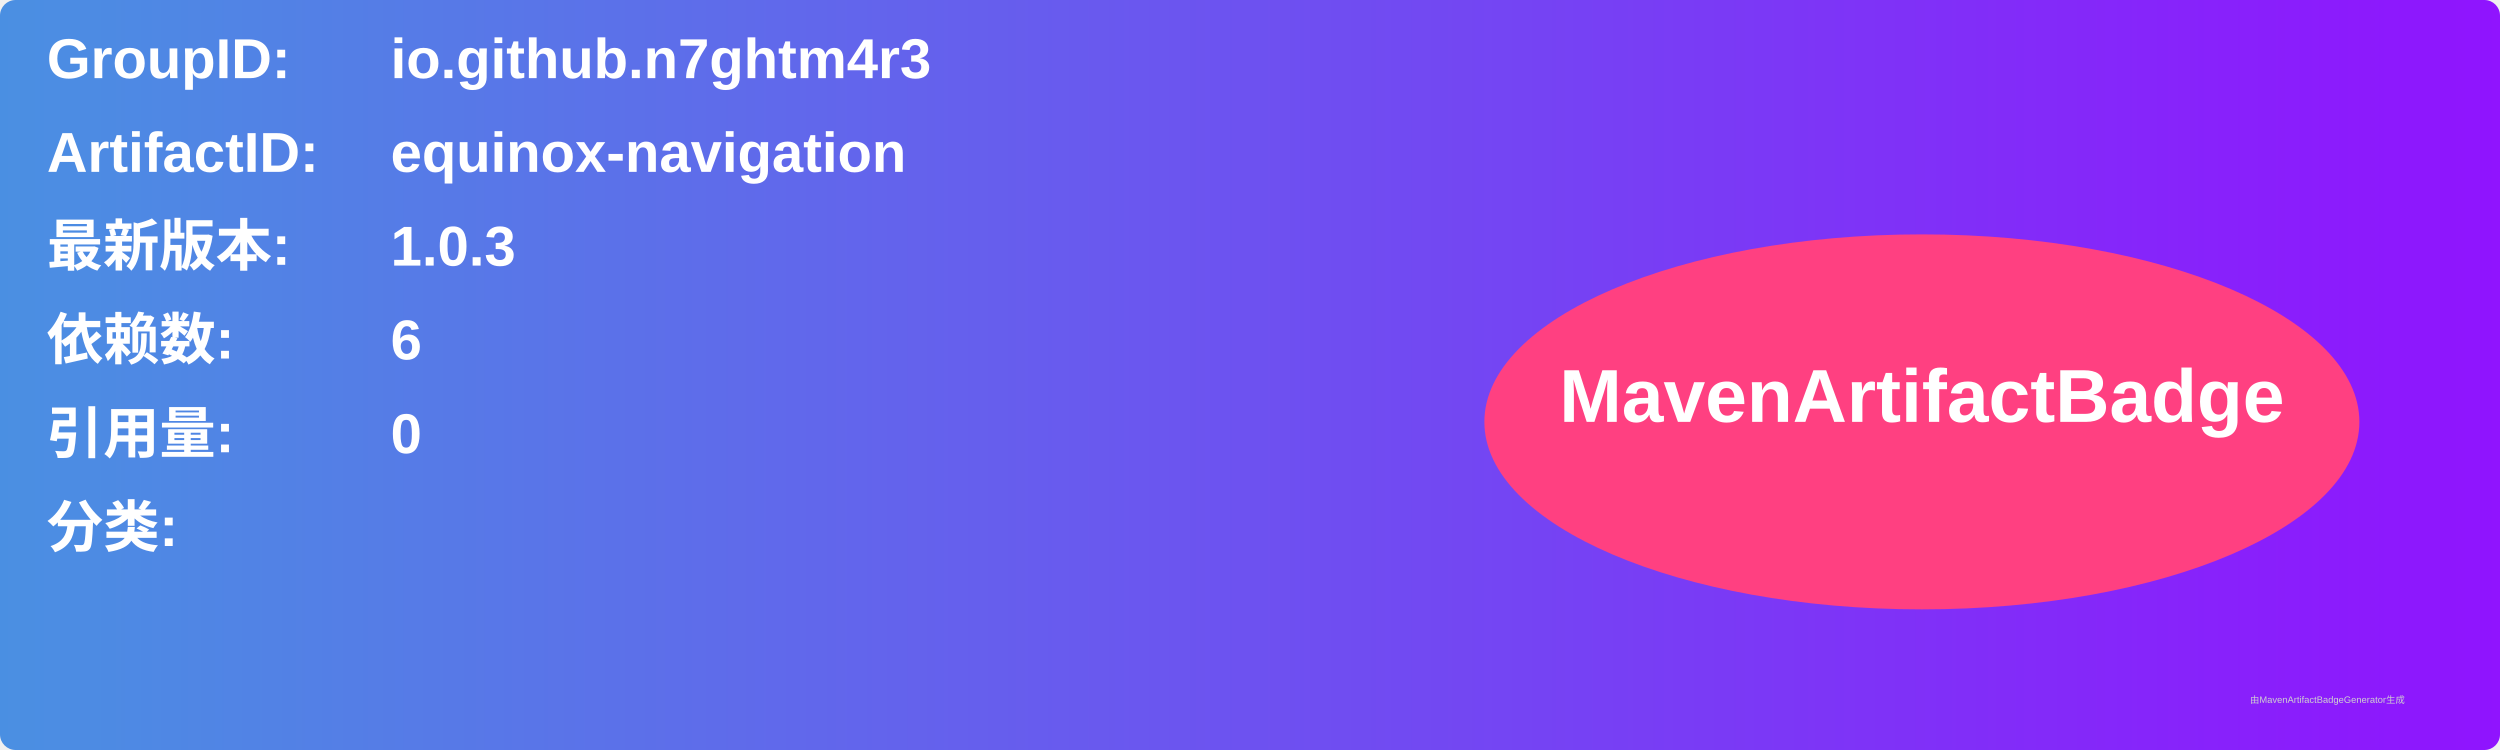
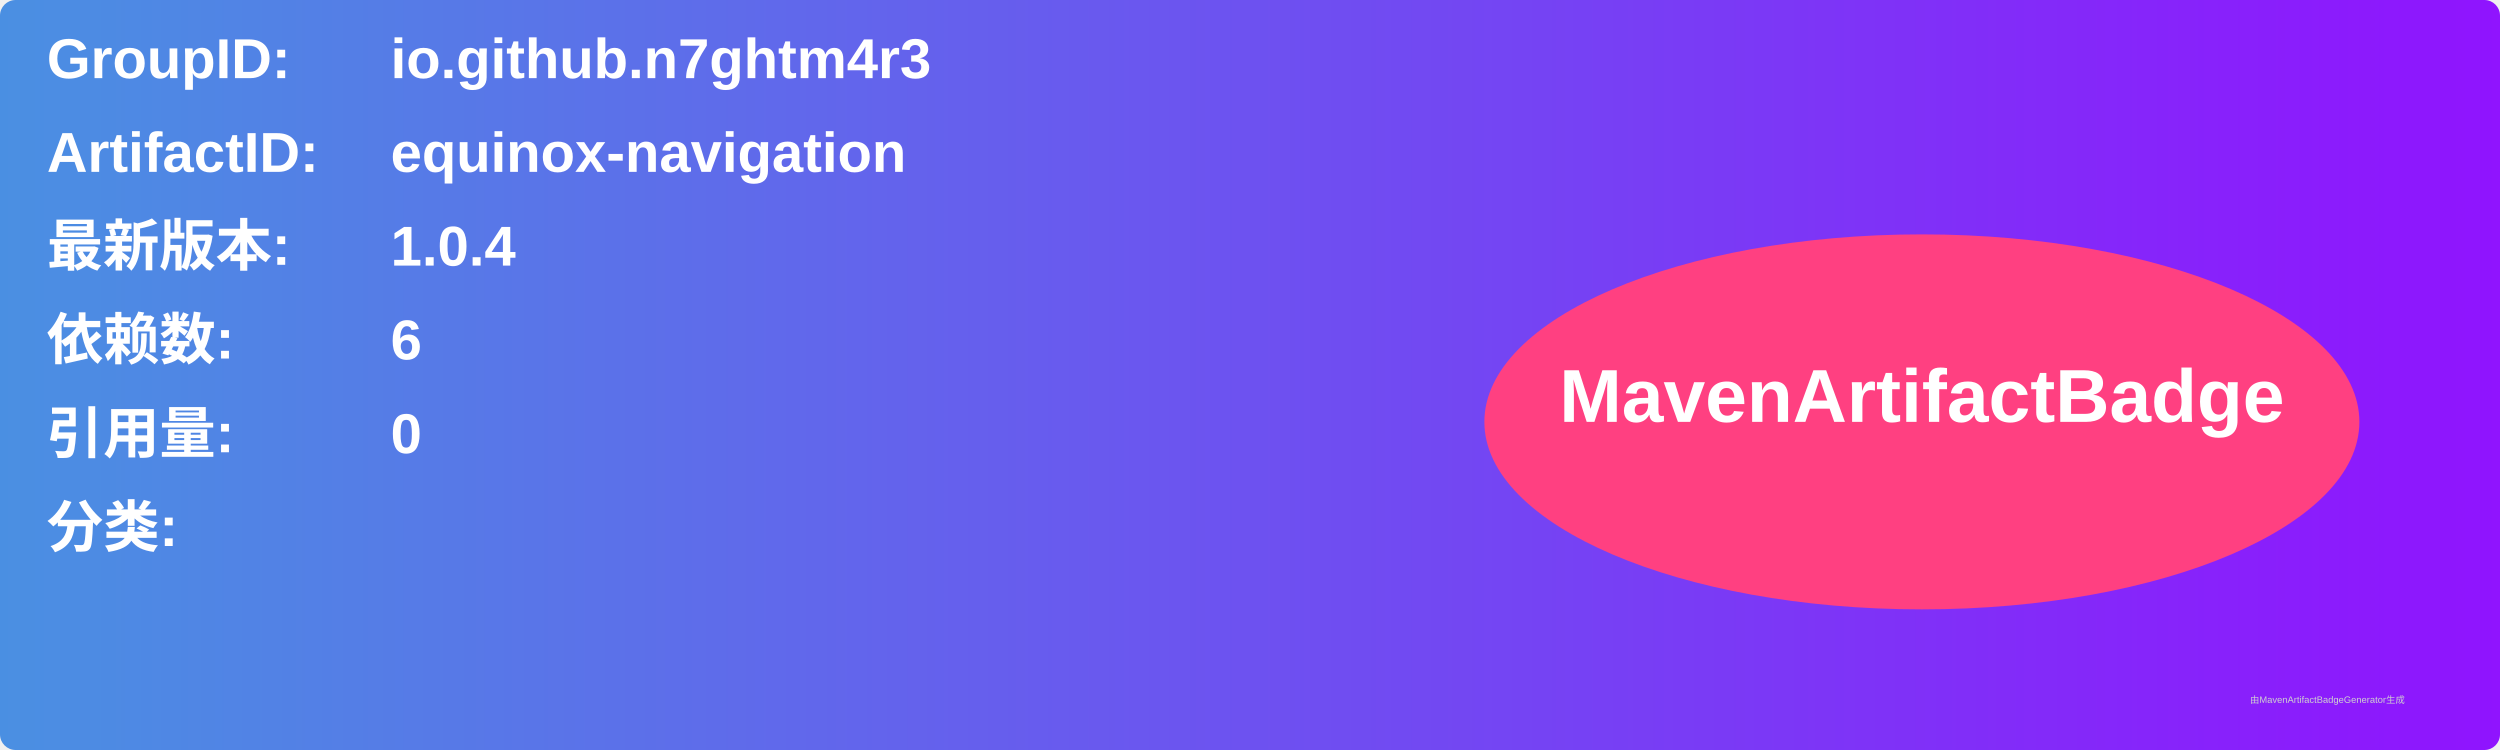
<svg xmlns="http://www.w3.org/2000/svg" width="800" height="240" viewBox="0 0 800 240">
  <linearGradient id="grad" x1="0%" y1="0%" x2="100%" y2="0%">
    <stop offset="0%" stop-color="#4a90e2" />
    <stop offset="100%" stop-color="#9013fe" />
  </linearGradient>
  <rect width="100%" height="100%" rx="5" ry="5" fill="url(#grad)" />
  <g transform="translate(15, 15)">
    <text x="0" y="10" font-family="Arial" font-size="18" fill="white" font-weight="bold" width="260">GroupID:</text>
    <text x="110" y="10" font-family="Arial" font-size="18" fill="white" font-weight="bold" width="460">io.github.n7ghtm4r3</text>
    <text x="0" y="40" font-family="Arial" font-size="18" fill="white" font-weight="bold" width="260">ArtifactID:</text>
    <text x="110" y="40" font-family="Arial" font-size="18" fill="white" font-weight="bold" width="460">equinox-navigation</text>
    <text x="0" y="70" font-family="Arial" font-size="18" fill="white" font-weight="bold">最新版本:</text>
    <text x="110" y="70" font-family="Arial" font-size="18" fill="white" font-weight="bold">
-       <tspan font-weight="bold">1.0.3</tspan>
+       <tspan font-weight="bold">1.0.4</tspan>
    </text>
    <text x="0" y="100" font-family="Arial" font-size="18" fill="white" font-weight="bold">依赖数: </text>
    <text x="110" y="100" font-family="Arial" font-size="18" fill="white">
      <tspan font-weight="bold">6</tspan>
    </text>
    <text x="0" y="130" font-family="Arial" font-size="18" fill="white" font-weight="bold">引用量: </text>
    <text x="110" y="130" font-family="Arial" font-size="18" fill="white">
      <tspan font-weight="bold">0</tspan>
    </text>
    <text x="0" y="160" font-family="Arial" font-size="18" fill="white" font-weight="bold">分类:</text>
    <text x="10" y="190" font-family="Arial" font-size="10" fill="white">
      <tspan font-weight="bold" />
    </text>
    <ellipse cx="600" cy="120" rx="140" ry="60" fill="#ff4081" />
    <text x="600" y="120" text-anchor="middle" font-family="Arial" font-size="24" fill="white" font-weight="bold">MavenArtifactBadge</text>
  </g>
  <text x="720" y="225" font-family="Arial" font-size="3" fill="#d0d0d0">由MavenArtifactBadgeGenerator生成</text>
</svg>
